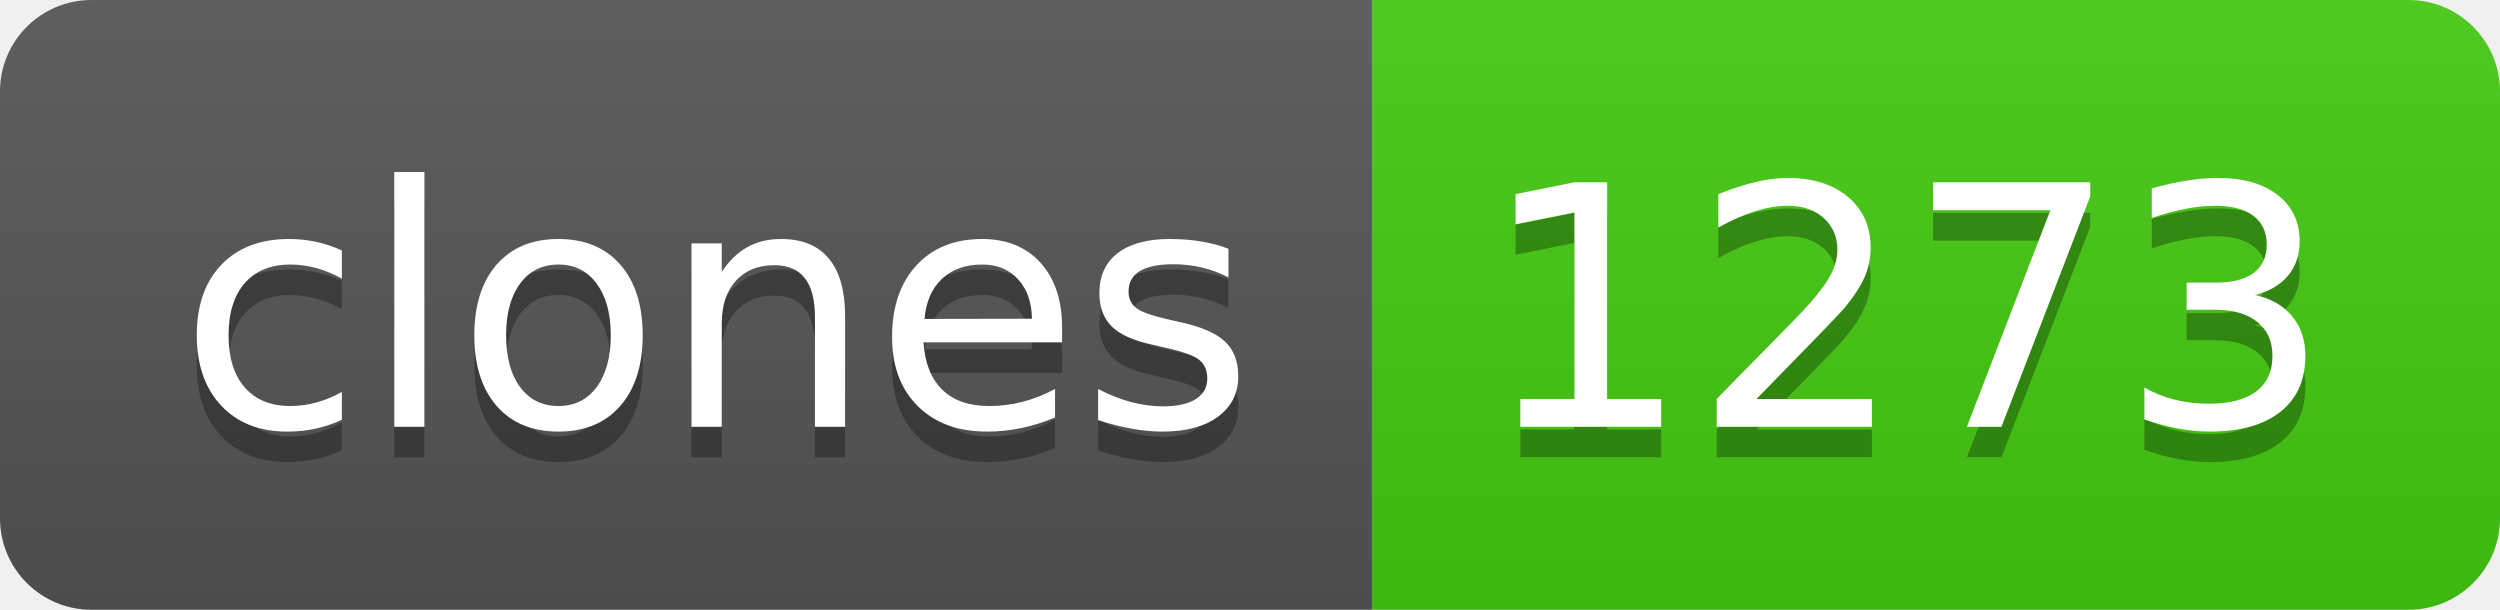
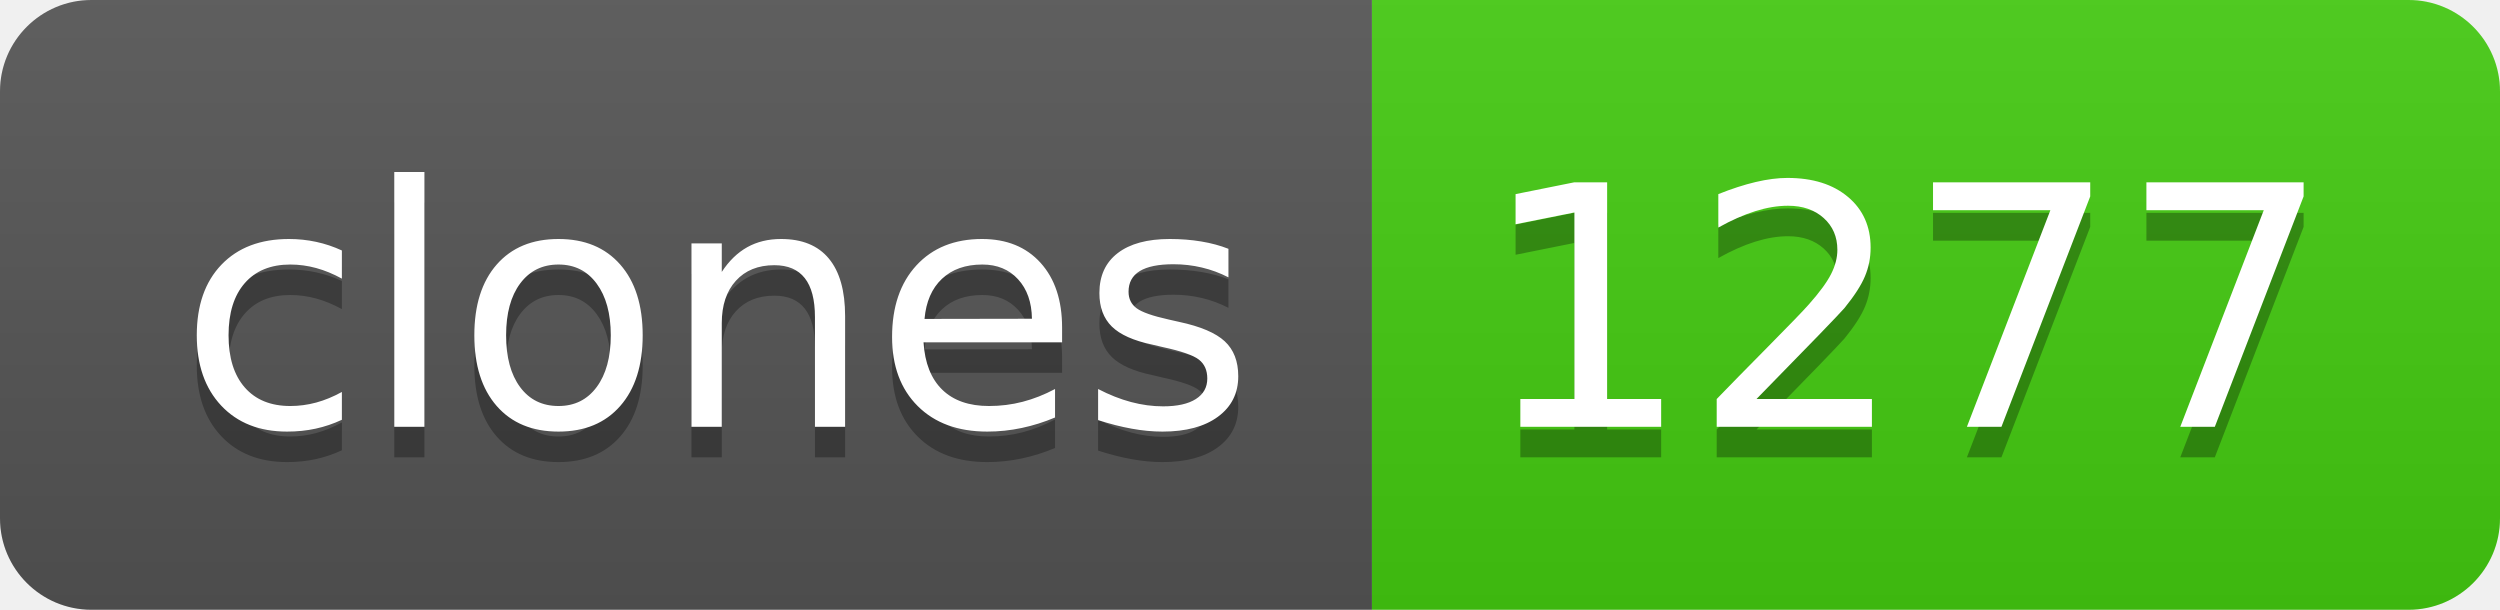
- <svg xmlns="http://www.w3.org/2000/svg" width="82" height="20" role="img" aria-label="clones: 1273">
+ <svg xmlns="http://www.w3.org/2000/svg" width="82" height="20" role="img" aria-label="clones: 1277">
  <linearGradient id="s" x2="0" y2="100%">
    <stop offset="0" stop-color="#bbb" stop-opacity=".1" />
    <stop offset="1" stop-opacity=".1" />
  </linearGradient>
  <clipPath id="r">
    <rect width="82" height="20" rx="3" fill="#fff" />
  </clipPath>
  <g clip-path="url(#r)">
    <rect width="45" height="20" fill="#555" />
    <rect x="45" width="37" height="20" fill="#4c1" />
    <rect width="82" height="20" fill="url(#s)" />
  </g>
  <g fill="#fff" text-anchor="middle" font-family="Verdana,Geneva,DejaVu Sans,sans-serif" text-rendering="geometricPrecision" font-size="110">
    <text aria-hidden="true" x="235" y="150" fill="#010101" fill-opacity=".3" transform="scale(.1)" textLength="350">clones</text>
    <text x="235" y="140" transform="scale(.1)" fill="#fff" textLength="350">clones</text>
-     <text aria-hidden="true" x="625" y="150" fill="#010101" fill-opacity=".3" transform="scale(.1)" textLength="270">1273</text>
-     <text x="625" y="140" transform="scale(.1)" fill="#fff" textLength="270">1273</text>
+     <text aria-hidden="true" x="625" y="150" fill="#010101" fill-opacity=".3" transform="scale(.1)" textLength="270">1277</text>
+     <text x="625" y="140" transform="scale(.1)" fill="#fff" textLength="270">1277</text>
  </g>
</svg>
